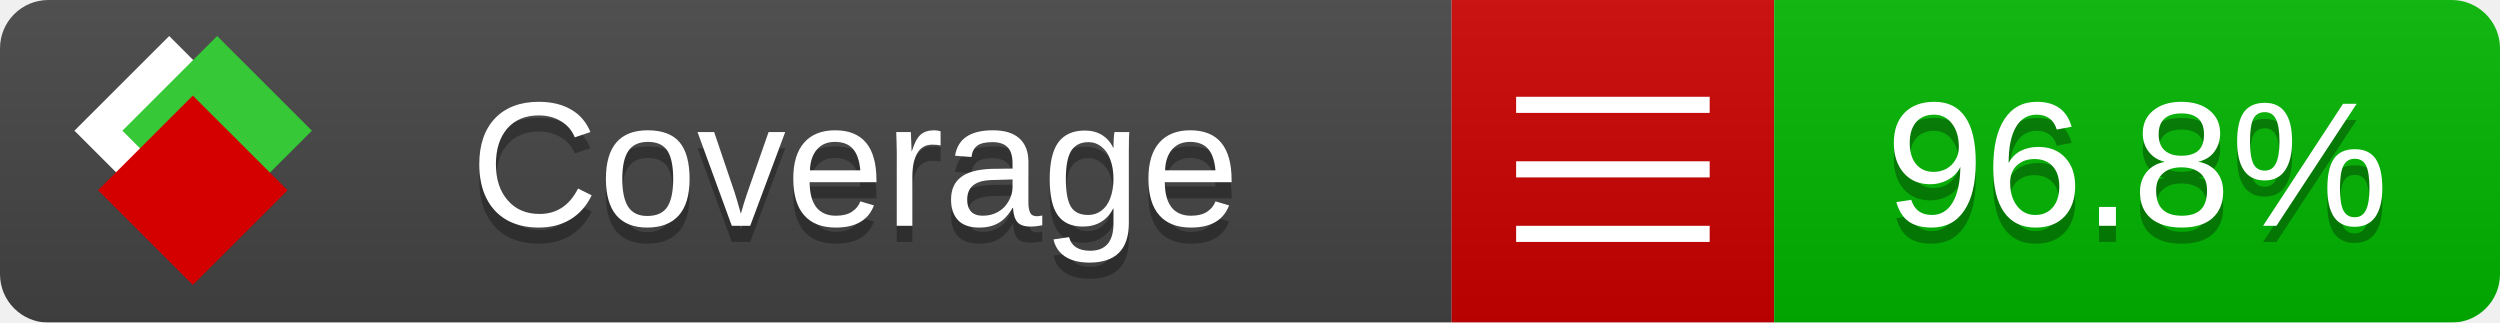
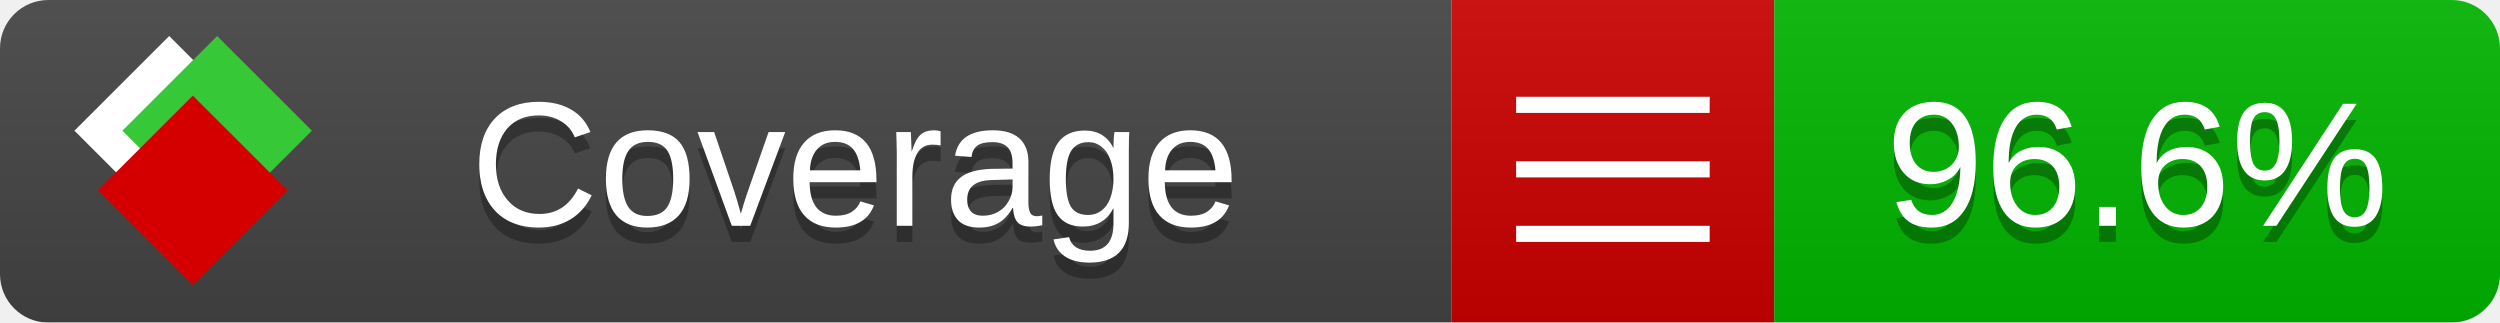
<svg xmlns="http://www.w3.org/2000/svg" xmlns:xlink="http://www.w3.org/1999/xlink" width="155" height="20">
  <style type="text/css">
          
            @keyframes fade1 {
                0% { visibility: visible; opacity: 1; }
               27% { visibility: visible; opacity: 1; }
               33% { visibility: hidden; opacity: 0; }
               60% { visibility: hidden; opacity: 0; }
               66% { visibility: hidden; opacity: 0; }
               93% { visibility: hidden; opacity: 0; }
              100% { visibility: visible; opacity: 1; }
            }
            @keyframes fade2 {
                0% { visibility: hidden; opacity: 0; }
               27% { visibility: hidden; opacity: 0; }
               33% { visibility: visible; opacity: 1; }
               60% { visibility: visible; opacity: 1; }
               66% { visibility: hidden; opacity: 0; }
               93% { visibility: hidden; opacity: 0; }
              100% { visibility: hidden; opacity: 0; }
            }
            @keyframes fade3 {
                0% { visibility: hidden; opacity: 0; }
               27% { visibility: hidden; opacity: 0; }
               33% { visibility: hidden; opacity: 0; }
               60% { visibility: hidden; opacity: 0; }
               66% { visibility: visible; opacity: 1; }
               93% { visibility: visible; opacity: 1; }
              100% { visibility: hidden; opacity: 0; }
            }
            .linecoverage {
                animation-duration: 15s;
                animation-name: fade1;
                animation-iteration-count: infinite;
            }
            .branchcoverage {
                animation-duration: 15s;
                animation-name: fade2;
                animation-iteration-count: infinite;
            }
            .methodcoverage {
                animation-duration: 15s;
                animation-name: fade3;
                animation-iteration-count: infinite;
            }
          
    </style>
  <defs>
    <linearGradient id="gradient" x2="0" y2="100%">
      <stop offset="0" stop-color="#bbb" stop-opacity=".1" />
      <stop offset="1" stop-opacity=".1" />
    </linearGradient>
    <linearGradient id="c">
      <stop offset="0" stop-color="#d40000" />
      <stop offset="1" stop-color="#ff2a2a" />
    </linearGradient>
    <linearGradient id="a">
      <stop offset="0" stop-color="#e0e0de" />
      <stop offset="1" stop-color="#fff" />
    </linearGradient>
    <linearGradient id="b">
      <stop offset="0" stop-color="#37c837" />
      <stop offset="1" stop-color="#217821" />
    </linearGradient>
    <linearGradient xlink:href="#a" id="e" x1="106.44" x2="69.96" y1="-11.96" y2="-46.84" gradientTransform="matrix(-.8426 -.00045 -.00045 -.8426 -94.27 -75.82)" gradientUnits="userSpaceOnUse" />
    <linearGradient xlink:href="#b" id="f" x1="56.19" x2="77.97" y1="-23.45" y2="10.62" gradientTransform="matrix(.8426 .00045 .00045 .8426 94.27 75.82)" gradientUnits="userSpaceOnUse" />
    <linearGradient xlink:href="#c" id="g" x1="79.98" x2="132.9" y1="10.79" y2="10.79" gradientTransform="matrix(.8426 .00045 .00045 .8426 94.27 75.82)" gradientUnits="userSpaceOnUse" />
    <mask id="mask">
      <rect width="155" height="20" rx="3" fill="#fff" />
    </mask>
    <g id="icon" transform="matrix(.04486 0 0 .04481 -.48 -.63)">
      <rect width="52.92" height="52.92" x="-109.72" y="-27.13" fill="url(#e)" transform="rotate(-135)" />
      <rect width="52.92" height="52.92" x="70.19" y="-39.18" fill="url(#f)" transform="rotate(45)" />
      <rect width="52.92" height="52.92" x="80.05" y="-15.74" fill="url(#g)" transform="rotate(45)" />
    </g>
  </defs>
  <g mask="url(#mask)">
    <rect x="0" y="0" width="90" height="20" fill="#444" />
    <rect x="90" y="0" width="20" height="20" fill="#c00" />
    <rect x="110" y="0" width="45" height="20" fill="#00B600" />
    <rect x="0" y="0" width="155" height="20" fill="url(#gradient)" />
  </g>
  <g>
    <path class="" stroke="#fff" d="M94 6.5 h12 M94 10.5 h12 M94 14.5 h12" />
  </g>
  <g fill="#fff" text-anchor="middle" font-family="Verdana,Arial,Geneva,sans-serif" font-size="11">
    <a xlink:href="https://github.com/danielpalme/ReportGenerator" target="_top">
      <use xlink:href="#icon" transform="translate(3,1) scale(3.5)" />
    </a>
    <text x="53" y="15" fill="#010101" fill-opacity=".3">Coverage</text>
    <text x="53" y="14" fill="#fff">Coverage</text>
-     <text class="" x="132.5" y="15" fill="#010101" fill-opacity=".3">96.8%</text>
-     <text class="" x="132.5" y="14">96.8%</text>
+     <text class="" x="132.5" y="15" fill="#010101" fill-opacity=".3">96.6%</text>
+     <text class="" x="132.5" y="14">96.6%</text>
  </g>
  <g>
    <rect class="" x="90" y="0" width="65" height="20" fill-opacity="0" />
  </g>
</svg>
